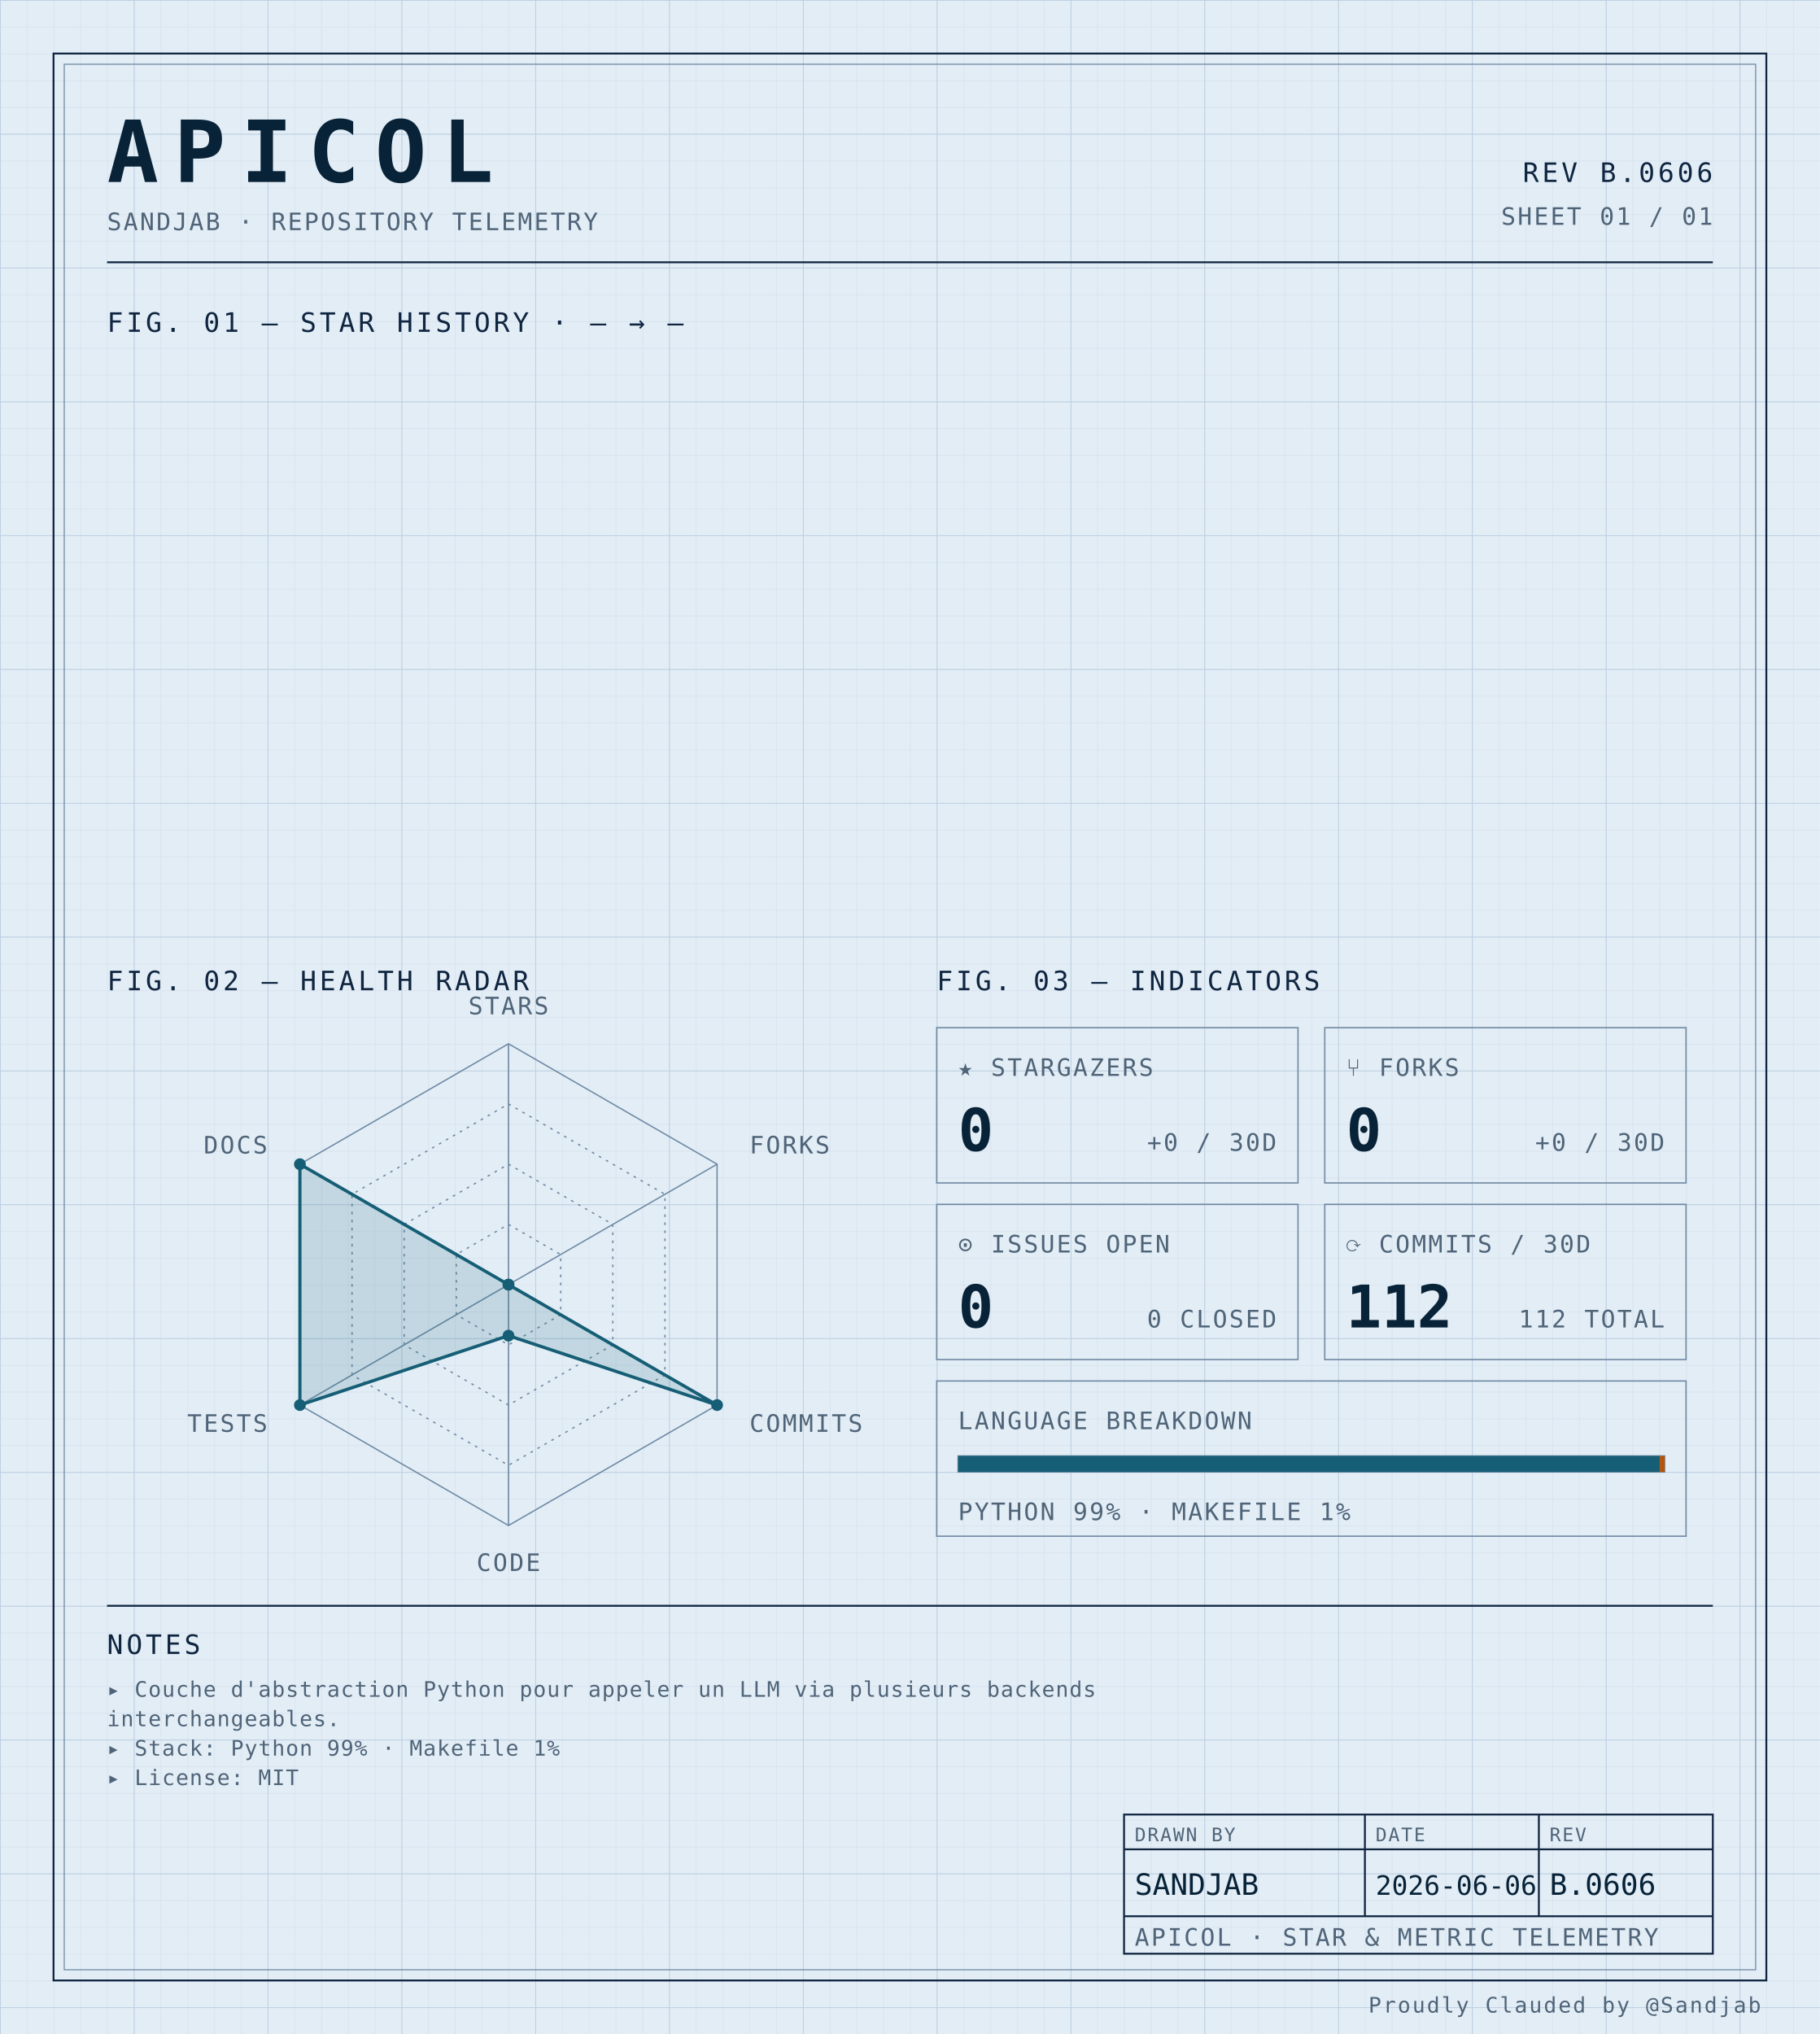
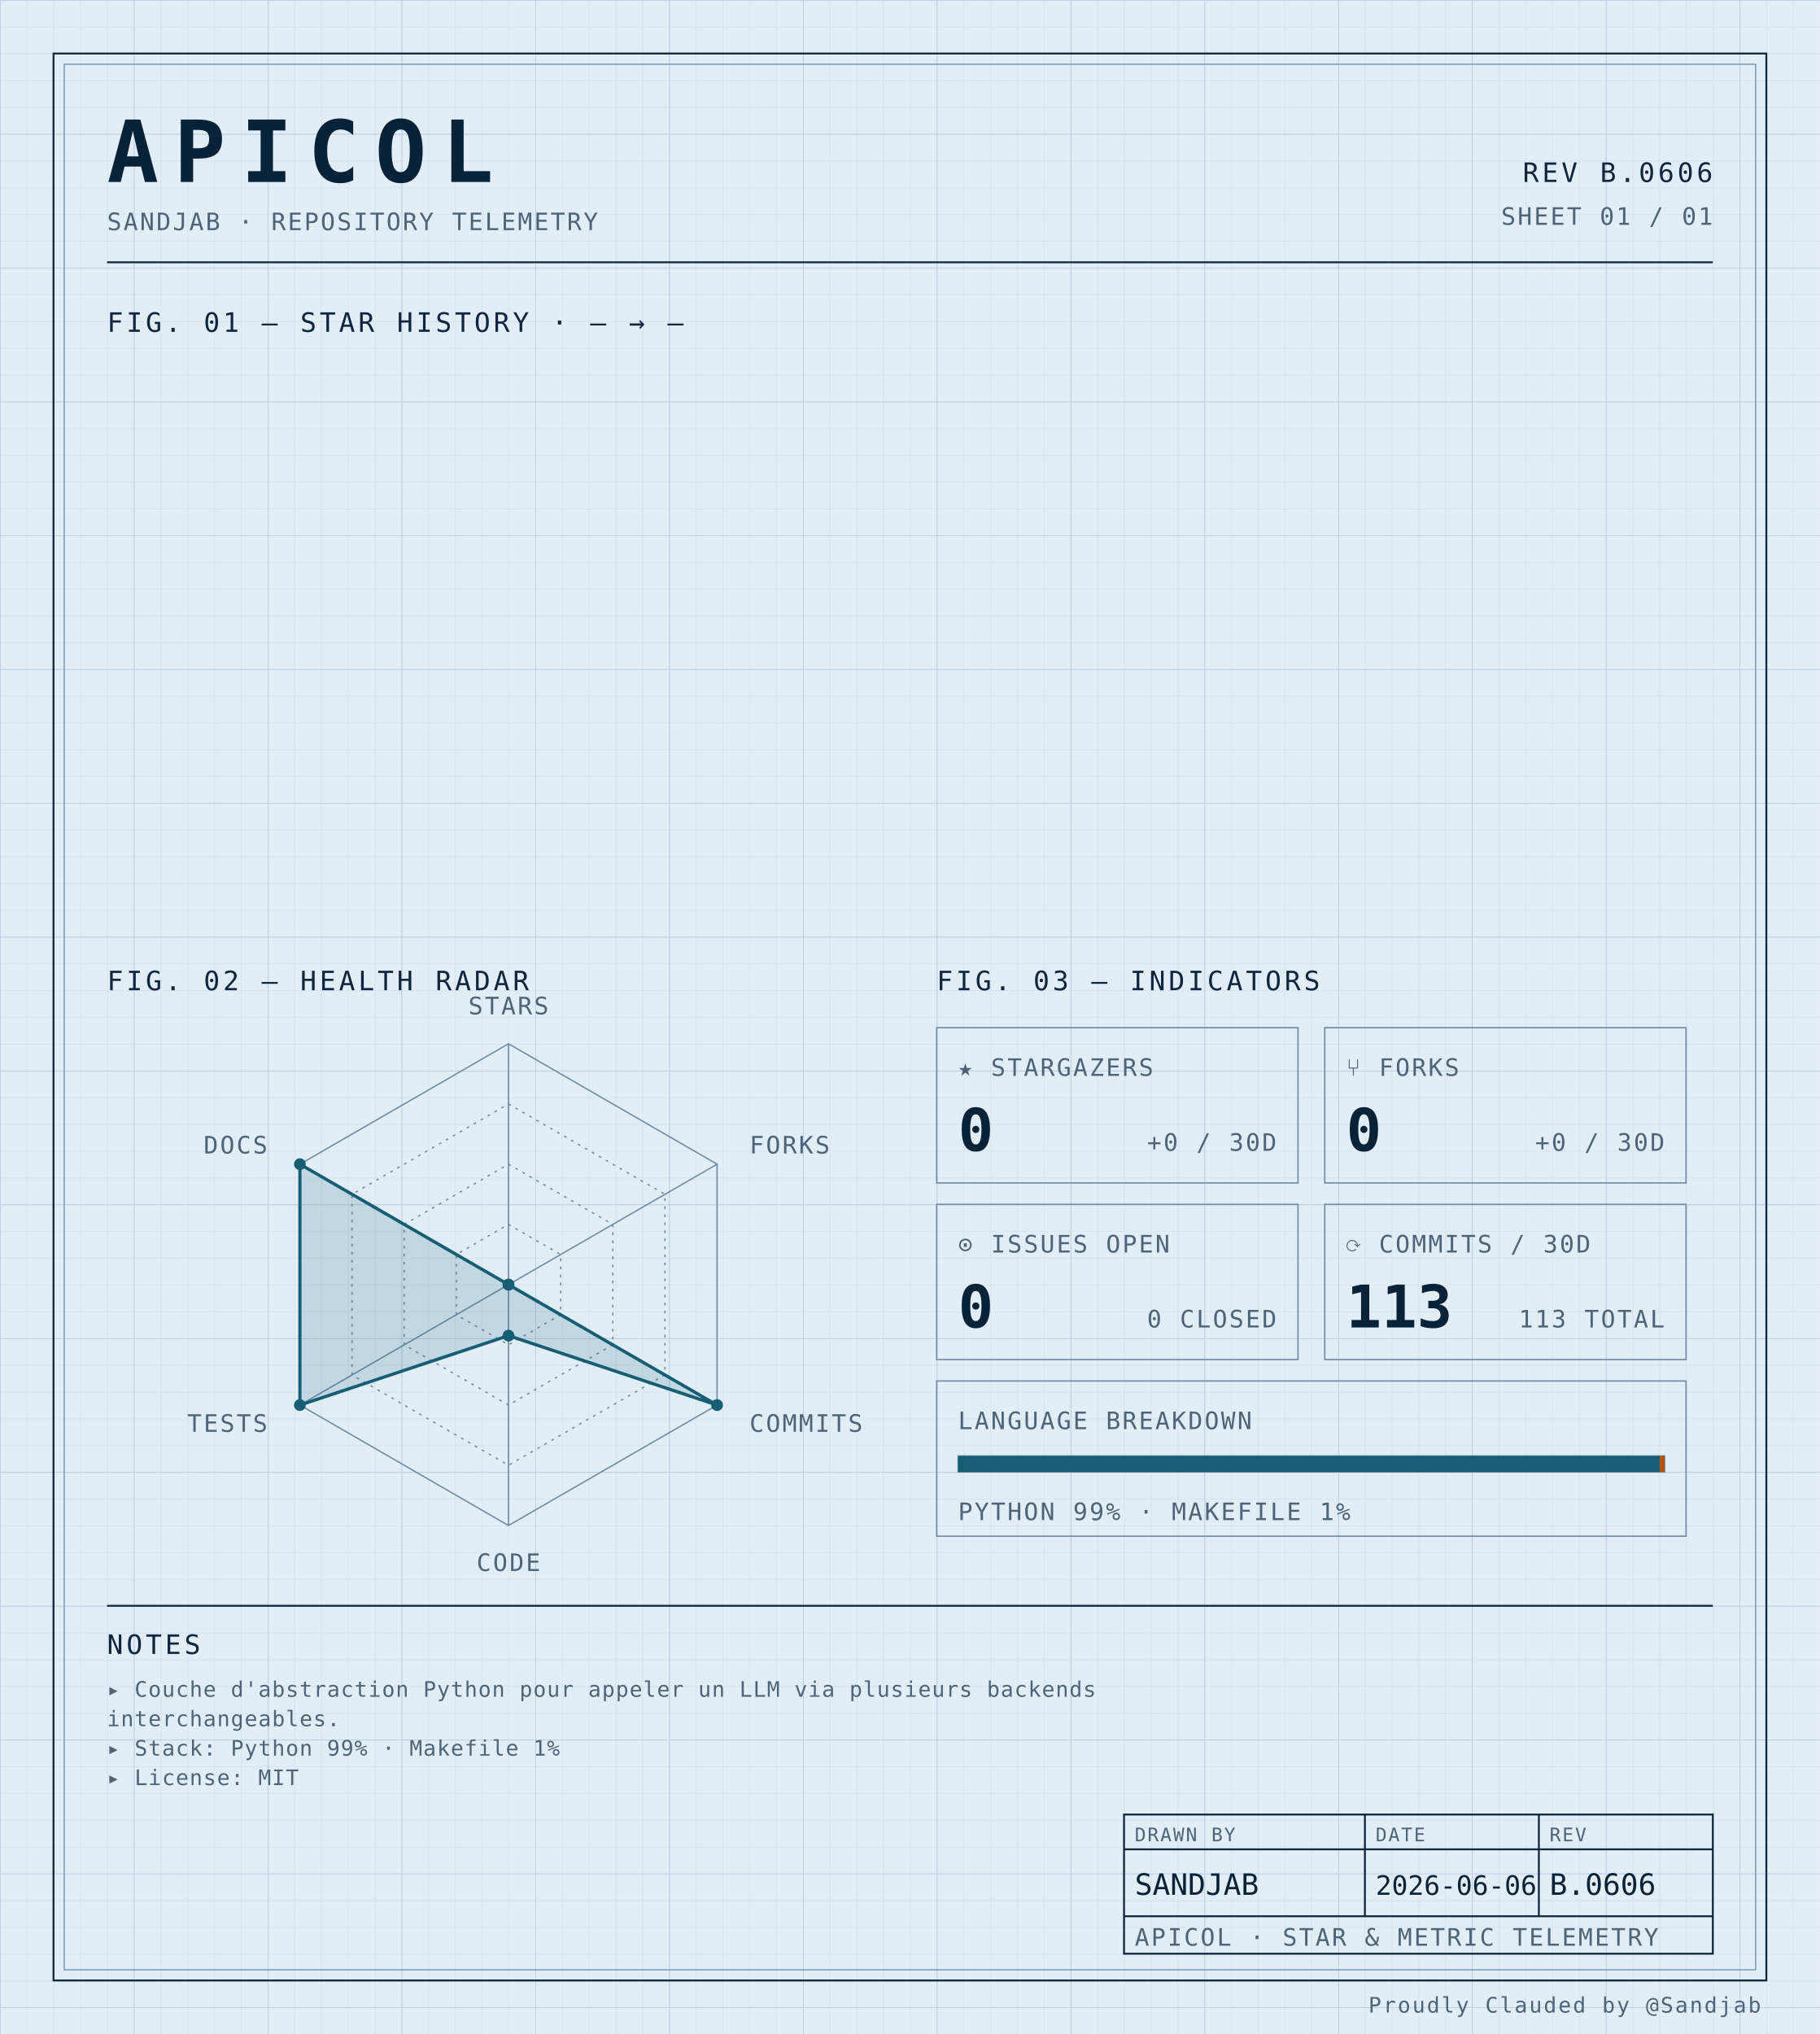
<svg xmlns="http://www.w3.org/2000/svg" width="100%" viewBox="0 0 680 760" role="img">
  <defs>
    <pattern id="grid-fine" width="10" height="10" patternUnits="userSpaceOnUse">
      <path d="M10 0H0V10" fill="none" stroke="#d4e0ec" stroke-width="0.4" />
    </pattern>
    <pattern id="grid-major" width="50" height="50" patternUnits="userSpaceOnUse">
      <path d="M50 0H0V50" fill="none" stroke="#b8cce0" stroke-width="0.5" />
    </pattern>
  </defs>
  <rect x="0" y="0" width="680" height="760" fill="#e3edf6" />
  <rect x="0" y="0" width="680" height="760" fill="url(#grid-fine)" />
  <rect x="0" y="0" width="680" height="760" fill="url(#grid-major)" />
  <rect x="20" y="20" width="640" height="720" fill="none" stroke="#0f2540" stroke-width="0.7" />
  <rect x="24" y="24" width="632" height="712" fill="none" stroke="#6f8aa3" stroke-width="0.4" />
  <text x="40" y="68" font-family="ui-monospace, 'SF Mono', 'JetBrains Mono', 'Cascadia Code', Consolas, monospace" font-size="32" font-weight="700" fill="#082338" text-anchor="start" letter-spacing="0.18em">APICOL</text>
  <text x="40" y="86" font-family="ui-monospace, 'SF Mono', 'JetBrains Mono', 'Cascadia Code', Consolas, monospace" font-size="9" font-weight="400" fill="#4f6478" text-anchor="start" letter-spacing="0.08em">SANDJAB · REPOSITORY TELEMETRY</text>
  <text x="640" y="68" font-family="ui-monospace, 'SF Mono', 'JetBrains Mono', 'Cascadia Code', Consolas, monospace" font-size="10" font-weight="400" fill="#0f2540" text-anchor="end" letter-spacing="0.12em">REV B.0606</text>
  <text x="640" y="84" font-family="ui-monospace, 'SF Mono', 'JetBrains Mono', 'Cascadia Code', Consolas, monospace" font-size="9" font-weight="400" fill="#4f6478" text-anchor="end" letter-spacing="0.08em">SHEET 01 / 01</text>
  <line x1="40" y1="98" x2="640" y2="98" stroke="#0f2540" stroke-width="0.7" />
  <text x="40" y="124" font-family="ui-monospace, 'SF Mono', 'JetBrains Mono', 'Cascadia Code', Consolas, monospace" font-size="10" font-weight="400" fill="#0f2540" text-anchor="start" letter-spacing="0.12em">FIG. 01 — STAR HISTORY · — → —</text>
  <text x="40" y="370" font-family="ui-monospace, 'SF Mono', 'JetBrains Mono', 'Cascadia Code', Consolas, monospace" font-size="10" font-weight="400" fill="#0f2540" text-anchor="start" letter-spacing="0.12em">FIG. 02 — HEALTH RADAR</text>
  <g transform="translate(190 480)">
    <polygon points="0.00,-90.00 77.94,-45.00 77.94,45.00 0.00,90.00 -77.94,45.00 -77.94,-45.00" fill="none" stroke="#6f8aa3" stroke-width="0.5" />
    <polygon points="0.00,-67.50 58.46,-33.75 58.46,33.75 0.00,67.50 -58.46,33.75 -58.46,-33.75" fill="none" stroke="#6f8aa3" stroke-width="0.5" stroke-dasharray="1,2" />
    <polygon points="0.00,-45.00 38.97,-22.50 38.97,22.50 0.00,45.00 -38.97,22.50 -38.97,-22.50" fill="none" stroke="#6f8aa3" stroke-width="0.5" stroke-dasharray="1,2" />
    <polygon points="0.00,-22.50 19.49,-11.25 19.49,11.25 0.00,22.50 -19.49,11.25 -19.49,-11.25" fill="none" stroke="#6f8aa3" stroke-width="0.5" stroke-dasharray="1,2" />
    <line x1="0" y1="0" x2="0.00" y2="-90.00" stroke="#6f8aa3" stroke-width="0.5" />
    <line x1="0" y1="0" x2="77.94" y2="-45.00" stroke="#6f8aa3" stroke-width="0.5" />
    <line x1="0" y1="0" x2="77.94" y2="45.00" stroke="#6f8aa3" stroke-width="0.5" />
    <line x1="0" y1="0" x2="0.00" y2="90.00" stroke="#6f8aa3" stroke-width="0.5" />
    <line x1="0" y1="0" x2="-77.94" y2="45.00" stroke="#6f8aa3" stroke-width="0.5" />
    <line x1="0" y1="0" x2="-77.94" y2="-45.00" stroke="#6f8aa3" stroke-width="0.5" />
    <polygon points="0.00,0.00 0.00,0.00 77.94,45.00 0.00,19.06 -77.94,45.00 -77.94,-45.00" fill="#155e75" fill-opacity="0.16" stroke="#155e75" stroke-width="1.2" />
    <circle cx="0.00" cy="0.00" r="2.2" fill="#155e75" />
    <circle cx="0.00" cy="0.00" r="2.2" fill="#155e75" />
    <circle cx="77.94" cy="45.00" r="2.2" fill="#155e75" />
    <circle cx="0.00" cy="19.06" r="2.2" fill="#155e75" />
    <circle cx="-77.94" cy="45.00" r="2.2" fill="#155e75" />
    <circle cx="-77.94" cy="-45.00" r="2.2" fill="#155e75" />
    <text x="6.3681633555662356e-15" y="-101" font-family="ui-monospace, 'SF Mono', 'JetBrains Mono', 'Cascadia Code', Consolas, monospace" font-size="9" font-weight="400" fill="#4f6478" text-anchor="middle" letter-spacing="0.08em">STARS</text>
    <text x="90.067" y="-49" font-family="ui-monospace, 'SF Mono', 'JetBrains Mono', 'Cascadia Code', Consolas, monospace" font-size="9" font-weight="400" fill="#4f6478" text-anchor="start" letter-spacing="0.08em">FORKS</text>
    <text x="90.067" y="55" font-family="ui-monospace, 'SF Mono', 'JetBrains Mono', 'Cascadia Code', Consolas, monospace" font-size="9" font-weight="400" fill="#4f6478" text-anchor="start" letter-spacing="0.08em">COMMITS</text>
    <text x="6.3681633555662356e-15" y="107" font-family="ui-monospace, 'SF Mono', 'JetBrains Mono', 'Cascadia Code', Consolas, monospace" font-size="9" font-weight="400" fill="#4f6478" text-anchor="middle" letter-spacing="0.08em">CODE</text>
    <text x="-90.067" y="55" font-family="ui-monospace, 'SF Mono', 'JetBrains Mono', 'Cascadia Code', Consolas, monospace" font-size="9" font-weight="400" fill="#4f6478" text-anchor="end" letter-spacing="0.08em">TESTS</text>
    <text x="-90.067" y="-49" font-family="ui-monospace, 'SF Mono', 'JetBrains Mono', 'Cascadia Code', Consolas, monospace" font-size="9" font-weight="400" fill="#4f6478" text-anchor="end" letter-spacing="0.08em">DOCS</text>
  </g>
  <text x="350" y="370" font-family="ui-monospace, 'SF Mono', 'JetBrains Mono', 'Cascadia Code', Consolas, monospace" font-size="10" font-weight="400" fill="#0f2540" text-anchor="start" letter-spacing="0.12em">FIG. 03 — INDICATORS</text>
  <rect x="350" y="384" width="135" height="58" fill="none" stroke="#6f8aa3" stroke-width="0.5" />
  <text x="358" y="402" font-family="ui-monospace, 'SF Mono', 'JetBrains Mono', 'Cascadia Code', Consolas, monospace" font-size="9" font-weight="400" fill="#4f6478" text-anchor="start" letter-spacing="0.08em">★ STARGAZERS</text>
  <text x="358" y="430" font-family="ui-monospace, 'SF Mono', 'JetBrains Mono', 'Cascadia Code', Consolas, monospace" font-size="22" font-weight="700" fill="#082338" text-anchor="start" letter-spacing="normal">0</text>
  <text x="477" y="430" font-family="ui-monospace, 'SF Mono', 'JetBrains Mono', 'Cascadia Code', Consolas, monospace" font-size="9" font-weight="400" fill="#4f6478" text-anchor="end" letter-spacing="0.08em">+0 / 30D</text>
  <rect x="495" y="384" width="135" height="58" fill="none" stroke="#6f8aa3" stroke-width="0.5" />
  <text x="503" y="402" font-family="ui-monospace, 'SF Mono', 'JetBrains Mono', 'Cascadia Code', Consolas, monospace" font-size="9" font-weight="400" fill="#4f6478" text-anchor="start" letter-spacing="0.08em">⑂ FORKS</text>
  <text x="503" y="430" font-family="ui-monospace, 'SF Mono', 'JetBrains Mono', 'Cascadia Code', Consolas, monospace" font-size="22" font-weight="700" fill="#082338" text-anchor="start" letter-spacing="normal">0</text>
  <text x="622" y="430" font-family="ui-monospace, 'SF Mono', 'JetBrains Mono', 'Cascadia Code', Consolas, monospace" font-size="9" font-weight="400" fill="#4f6478" text-anchor="end" letter-spacing="0.08em">+0 / 30D</text>
  <rect x="350" y="450" width="135" height="58" fill="none" stroke="#6f8aa3" stroke-width="0.5" />
  <text x="358" y="468" font-family="ui-monospace, 'SF Mono', 'JetBrains Mono', 'Cascadia Code', Consolas, monospace" font-size="9" font-weight="400" fill="#4f6478" text-anchor="start" letter-spacing="0.08em">⊙ ISSUES OPEN</text>
  <text x="358" y="496" font-family="ui-monospace, 'SF Mono', 'JetBrains Mono', 'Cascadia Code', Consolas, monospace" font-size="22" font-weight="700" fill="#082338" text-anchor="start" letter-spacing="normal">0</text>
  <text x="477" y="496" font-family="ui-monospace, 'SF Mono', 'JetBrains Mono', 'Cascadia Code', Consolas, monospace" font-size="9" font-weight="400" fill="#4f6478" text-anchor="end" letter-spacing="0.08em">0 CLOSED</text>
  <rect x="495" y="450" width="135" height="58" fill="none" stroke="#6f8aa3" stroke-width="0.5" />
  <text x="503" y="468" font-family="ui-monospace, 'SF Mono', 'JetBrains Mono', 'Cascadia Code', Consolas, monospace" font-size="9" font-weight="400" fill="#4f6478" text-anchor="start" letter-spacing="0.08em">⟳ COMMITS / 30D</text>
-   <text x="503" y="496" font-family="ui-monospace, 'SF Mono', 'JetBrains Mono', 'Cascadia Code', Consolas, monospace" font-size="22" font-weight="700" fill="#082338" text-anchor="start" letter-spacing="normal">112</text>
-   <text x="622" y="496" font-family="ui-monospace, 'SF Mono', 'JetBrains Mono', 'Cascadia Code', Consolas, monospace" font-size="9" font-weight="400" fill="#4f6478" text-anchor="end" letter-spacing="0.08em">112 TOTAL</text>
+   <text x="503" y="496" font-family="ui-monospace, 'SF Mono', 'JetBrains Mono', 'Cascadia Code', Consolas, monospace" font-size="22" font-weight="700" fill="#082338" text-anchor="start" letter-spacing="normal">113</text>
+   <text x="622" y="496" font-family="ui-monospace, 'SF Mono', 'JetBrains Mono', 'Cascadia Code', Consolas, monospace" font-size="9" font-weight="400" fill="#4f6478" text-anchor="end" letter-spacing="0.08em">113 TOTAL</text>
  <rect x="350" y="516" width="280" height="58" fill="none" stroke="#6f8aa3" stroke-width="0.5" />
  <text x="358" y="534" font-family="ui-monospace, 'SF Mono', 'JetBrains Mono', 'Cascadia Code', Consolas, monospace" font-size="9" font-weight="400" fill="#4f6478" text-anchor="start" letter-spacing="0.08em">LANGUAGE BREAKDOWN</text>
  <rect x="358" y="544" width="264" height="6" fill="none" stroke="#6f8aa3" stroke-width="0.5" />
  <rect x="358" y="544" width="262.19" height="6" fill="#155e75" />
  <rect x="620.192" y="544" width="1.81" height="6" fill="#b45309" />
  <text x="358" y="568" font-family="ui-monospace, 'SF Mono', 'JetBrains Mono', 'Cascadia Code', Consolas, monospace" font-size="9" font-weight="400" fill="#4f6478" text-anchor="start" letter-spacing="0.08em">PYTHON 99% · MAKEFILE 1%</text>
  <line x1="40" y1="600" x2="640" y2="600" stroke="#0f2540" stroke-width="0.7" />
  <text x="40" y="618" font-family="ui-monospace, 'SF Mono', 'JetBrains Mono', 'Cascadia Code', Consolas, monospace" font-size="10" font-weight="400" fill="#0f2540" text-anchor="start" letter-spacing="0.12em">NOTES</text>
  <text x="40" y="634" font-family="ui-monospace, 'SF Mono', 'JetBrains Mono', 'Cascadia Code', Consolas, monospace" font-size="8" font-weight="400" fill="#4f6478" text-anchor="start" letter-spacing="0.04em">▸ Couche d'abstraction Python pour appeler un LLM via plusieurs backends</text>
  <text x="40" y="645" font-family="ui-monospace, 'SF Mono', 'JetBrains Mono', 'Cascadia Code', Consolas, monospace" font-size="8" font-weight="400" fill="#4f6478" text-anchor="start" letter-spacing="0.04em">  interchangeables.</text>
  <text x="40" y="656" font-family="ui-monospace, 'SF Mono', 'JetBrains Mono', 'Cascadia Code', Consolas, monospace" font-size="8" font-weight="400" fill="#4f6478" text-anchor="start" letter-spacing="0.04em">▸ Stack: Python 99% · Makefile 1%</text>
  <text x="40" y="667" font-family="ui-monospace, 'SF Mono', 'JetBrains Mono', 'Cascadia Code', Consolas, monospace" font-size="8" font-weight="400" fill="#4f6478" text-anchor="start" letter-spacing="0.04em">▸ License: MIT</text>
  <rect x="420" y="678" width="220" height="52" fill="none" stroke="#0f2540" stroke-width="0.7" />
  <line x1="420" y1="691" x2="640" y2="691" stroke="#0f2540" stroke-width="0.7" />
  <line x1="420" y1="716" x2="640" y2="716" stroke="#0f2540" stroke-width="0.7" />
  <line x1="510" y1="678" x2="510" y2="716" stroke="#0f2540" stroke-width="0.7" />
  <line x1="575" y1="678" x2="575" y2="716" stroke="#0f2540" stroke-width="0.7" />
  <text x="424" y="688" font-family="ui-monospace, 'SF Mono', 'JetBrains Mono', 'Cascadia Code', Consolas, monospace" font-size="7" font-weight="400" fill="#4f6478" text-anchor="start" letter-spacing="0.08em">DRAWN BY</text>
  <text x="514" y="688" font-family="ui-monospace, 'SF Mono', 'JetBrains Mono', 'Cascadia Code', Consolas, monospace" font-size="7" font-weight="400" fill="#4f6478" text-anchor="start" letter-spacing="0.08em">DATE</text>
  <text x="579" y="688" font-family="ui-monospace, 'SF Mono', 'JetBrains Mono', 'Cascadia Code', Consolas, monospace" font-size="7" font-weight="400" fill="#4f6478" text-anchor="start" letter-spacing="0.08em">REV</text>
  <text x="424" y="708" font-family="ui-monospace, 'SF Mono', 'JetBrains Mono', 'Cascadia Code', Consolas, monospace" font-size="11" font-weight="400" fill="#082338" text-anchor="start" letter-spacing="normal">SANDJAB</text>
  <text x="514" y="708" font-family="ui-monospace, 'SF Mono', 'JetBrains Mono', 'Cascadia Code', Consolas, monospace" font-size="10" font-weight="400" fill="#082338" text-anchor="start" letter-spacing="normal">2026-06-06</text>
  <text x="579" y="708" font-family="ui-monospace, 'SF Mono', 'JetBrains Mono', 'Cascadia Code', Consolas, monospace" font-size="11" font-weight="400" fill="#082338" text-anchor="start" letter-spacing="normal">B.0606</text>
  <text x="424" y="727" font-family="ui-monospace, 'SF Mono', 'JetBrains Mono', 'Cascadia Code', Consolas, monospace" font-size="9" font-weight="400" fill="#4f6478" text-anchor="start" letter-spacing="0.08em">APICOL · STAR &amp; METRIC TELEMETRY</text>
  <text x="658" y="752" font-family="ui-monospace, 'SF Mono', 'JetBrains Mono', 'Cascadia Code', Consolas, monospace" font-size="8" font-weight="400" fill="#4f6478" text-anchor="end" letter-spacing="0.08em">Proudly Clauded by @Sandjab</text>
</svg>
